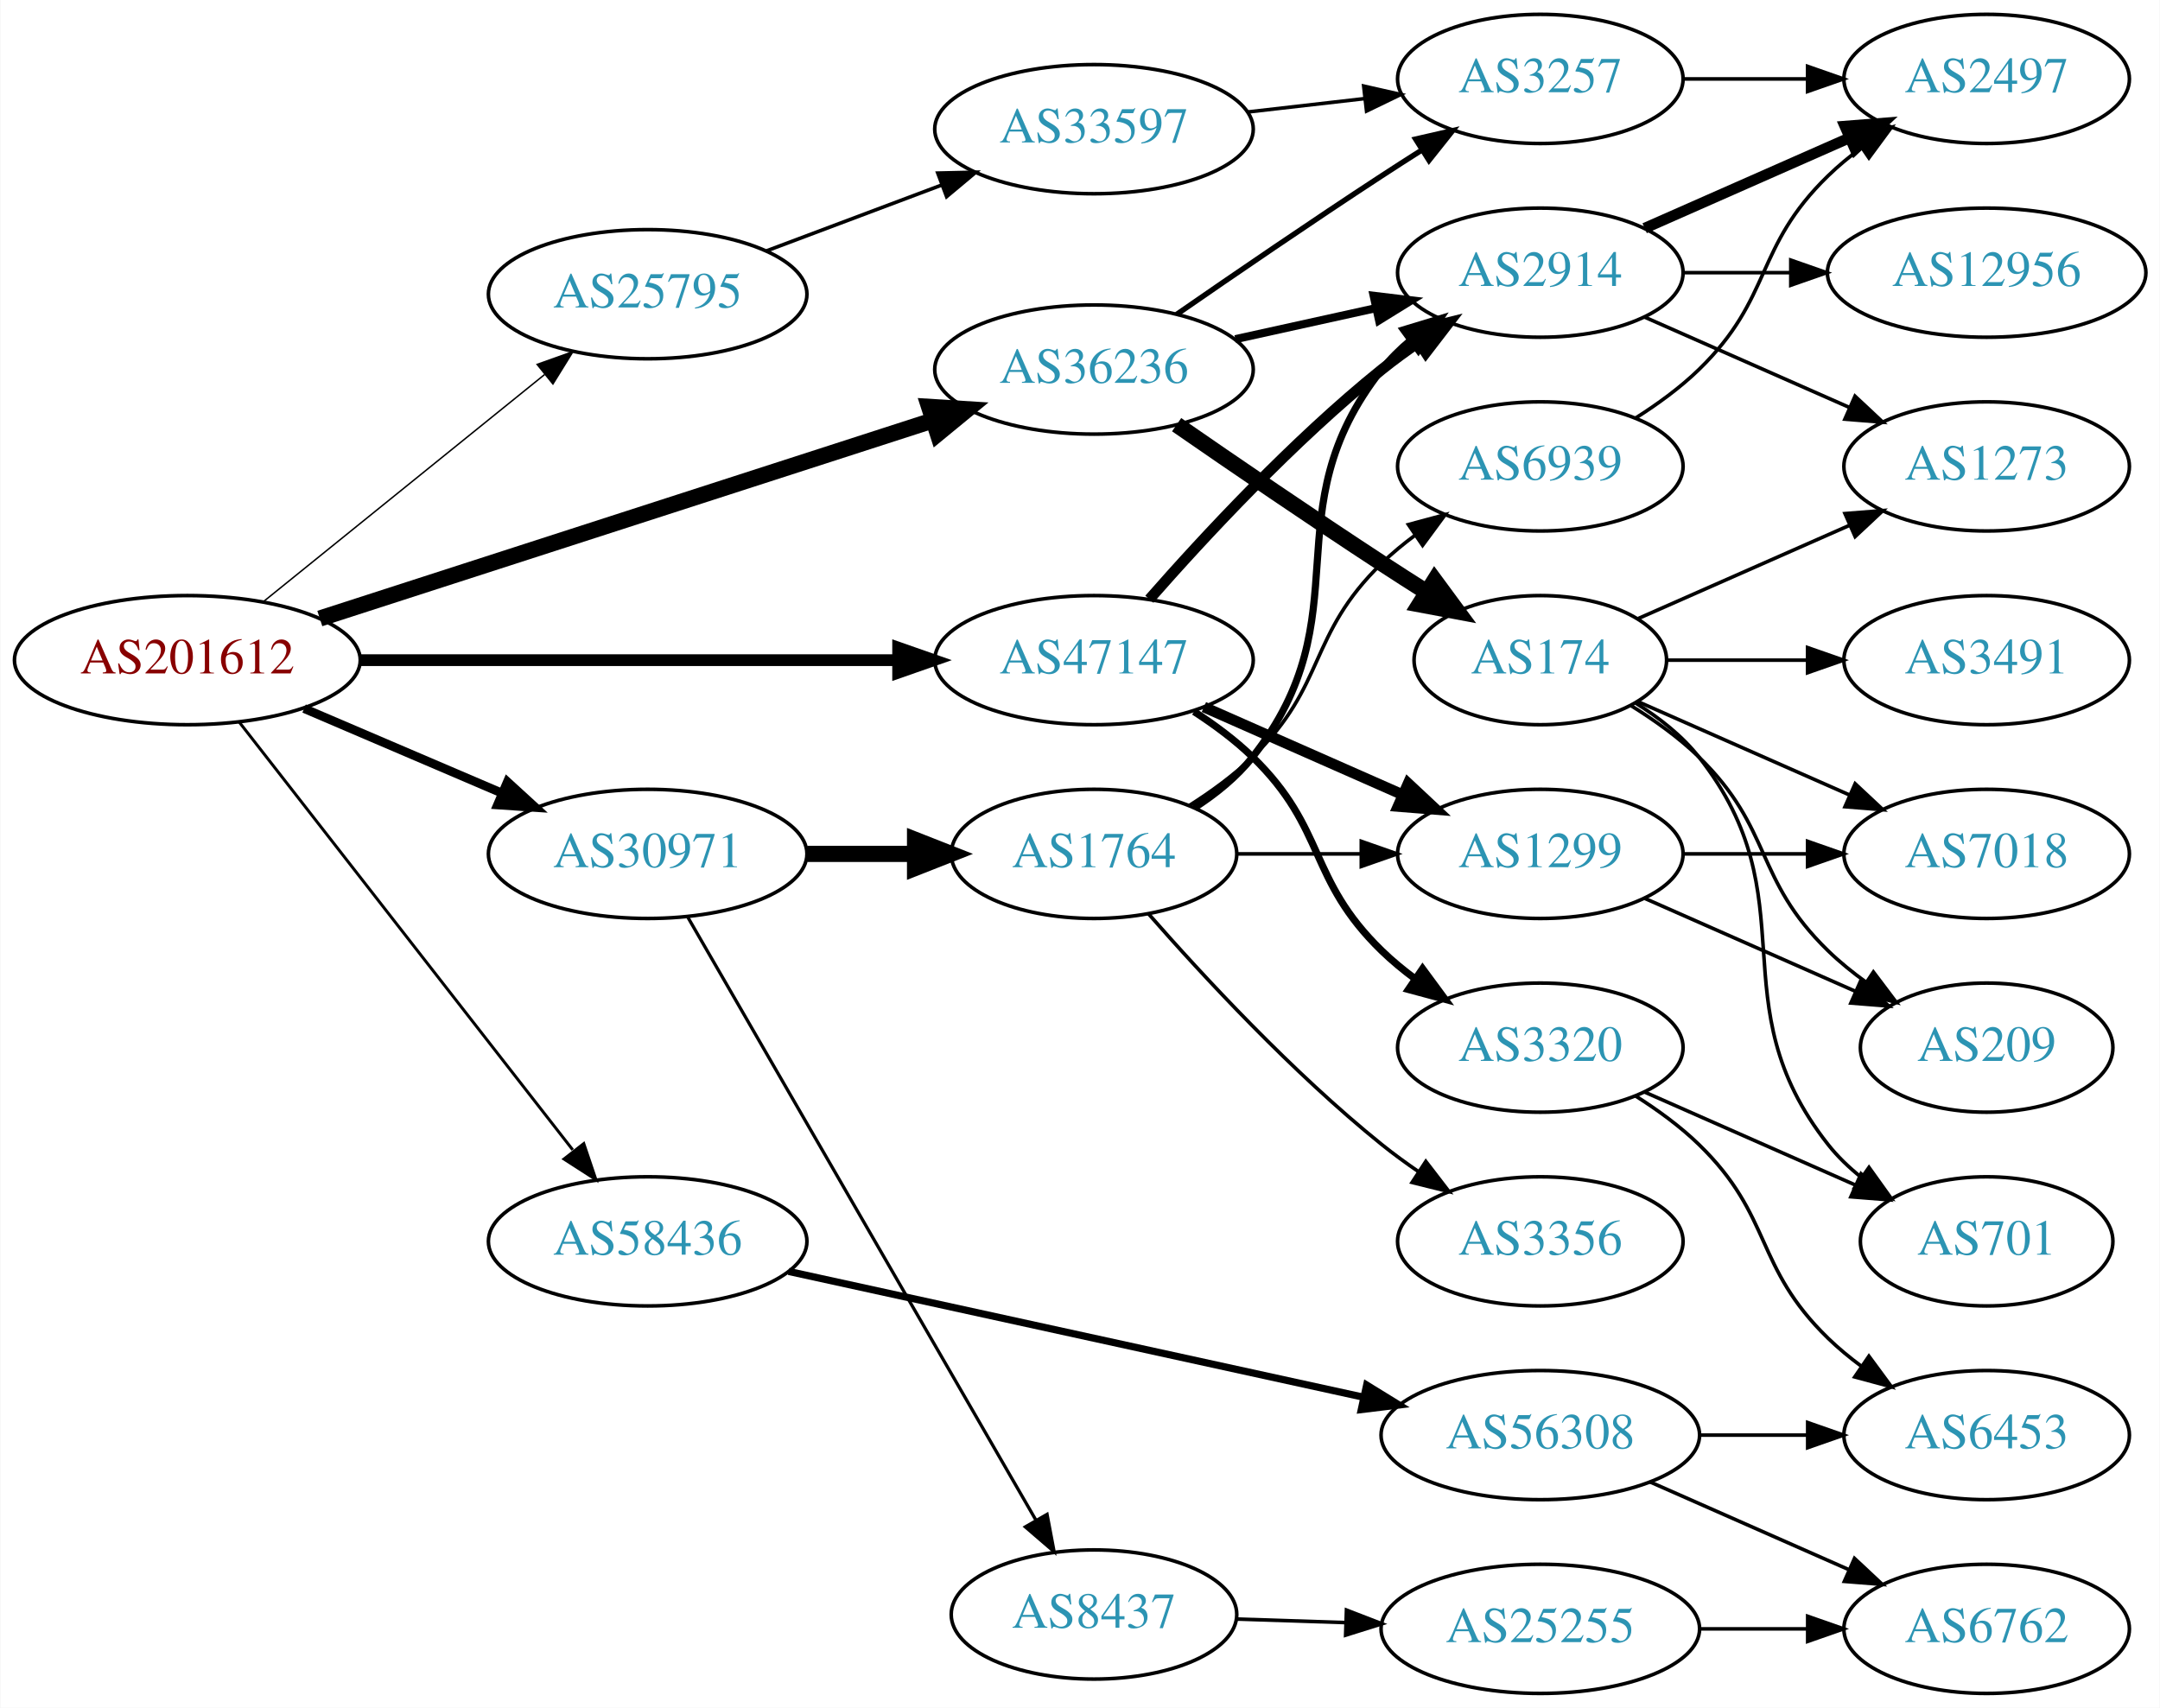
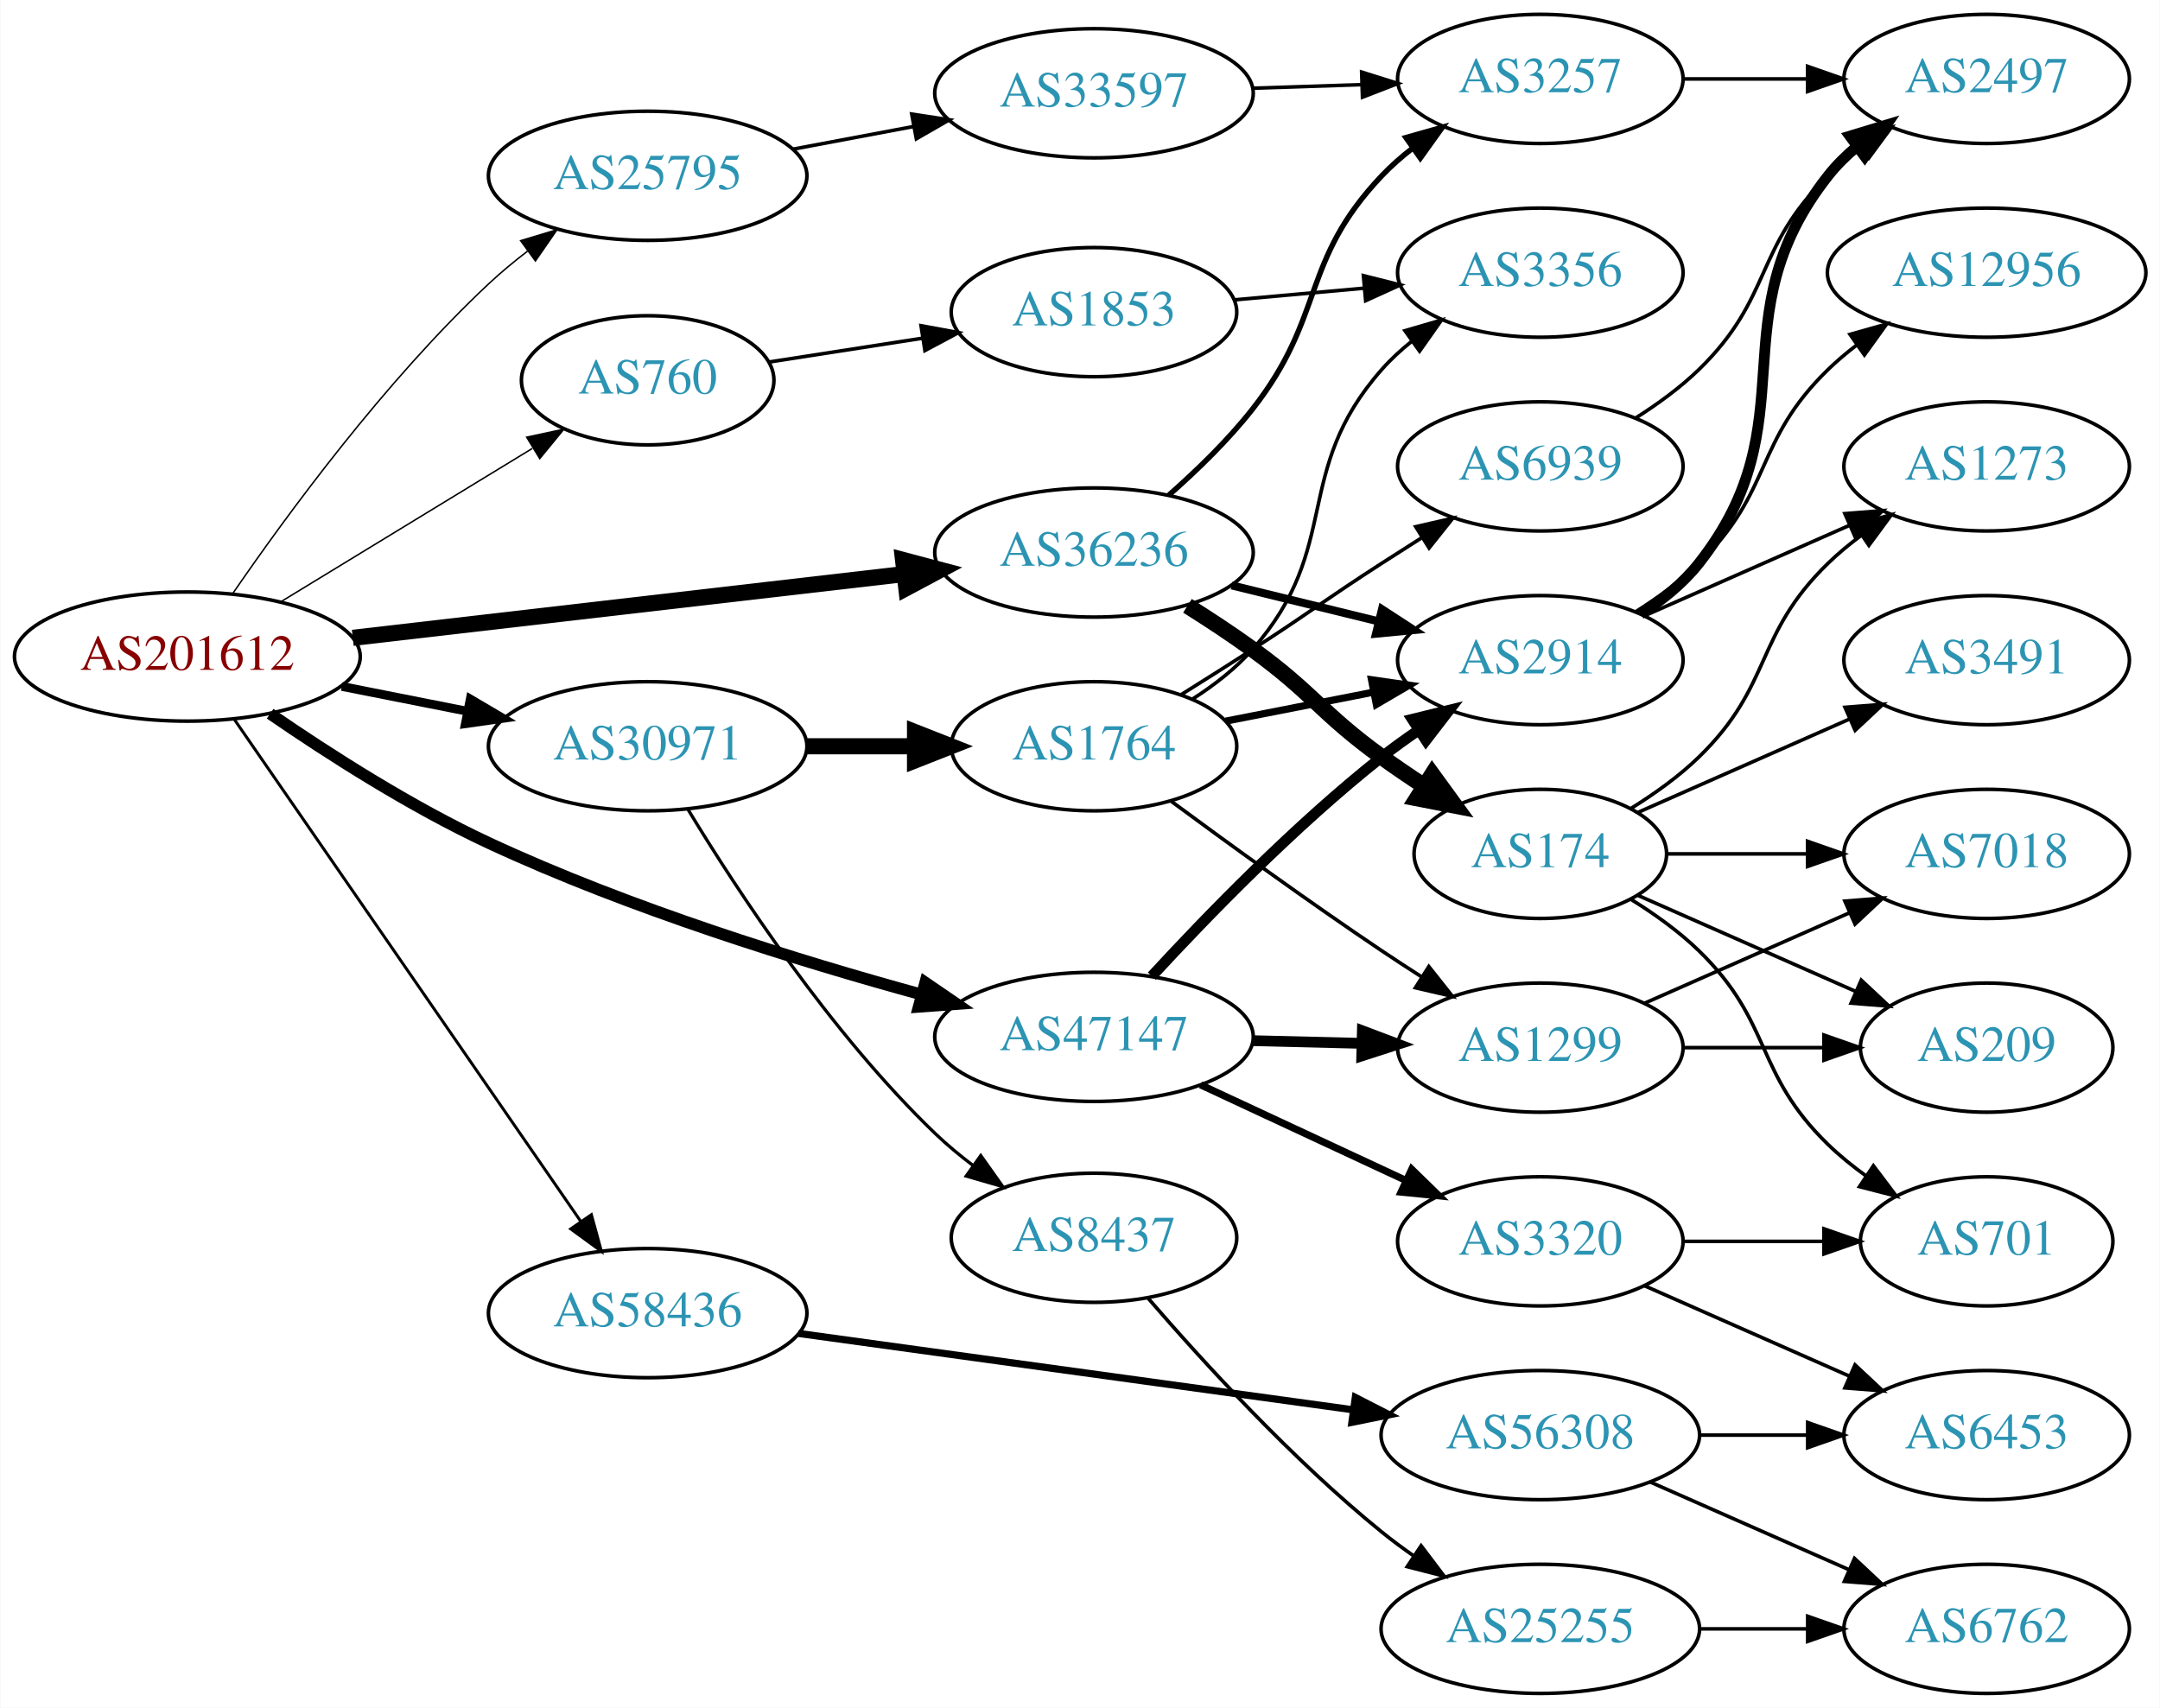
<svg xmlns="http://www.w3.org/2000/svg" xmlns:xlink="http://www.w3.org/1999/xlink" width="602pt" height="476pt" viewBox="0.00 0.00 601.76 476.00">
  <g id="graph0" class="graph" transform="scale(1 1) rotate(0) translate(4 472)">
    <polygon fill="white" stroke="none" points="-4,4 -4,-472 597.76,-472 597.76,4 -4,4" />
    <g id="node1" class="node">
      <g id="a_node1">
        <a xlink:href="/asn/201612" xlink:title="AS201612 ~ nic.at GmbH [AT]">
-           <ellipse fill="#ffffff" stroke="black" cx="48.096" cy="-288" rx="48.192" ry="18" />
-           <text text-anchor="middle" x="48.096" y="-284.3" font-family="Times,serif" font-size="14.00" fill="#880000">AS201612</text>
+           <ellipse fill="#ffffff" stroke="black" cx="48.096" cy="-289" rx="48.192" ry="18" />
+           <text text-anchor="middle" x="48.096" y="-285.3" font-family="Times,serif" font-size="14.00" fill="#880000">AS201612</text>
        </a>
      </g>
    </g>
    <g id="node2" class="node">
      <g id="a_node2">
-         <a xlink:href="/asn/25795" xlink:title="AS25795 ~ ARP NETWORKS, INC. [US]">
-           <ellipse fill="#ffffff" stroke="black" cx="176.388" cy="-390" rx="44.393" ry="18" />
-           <text text-anchor="middle" x="176.388" y="-386.3" font-family="Times,serif" font-size="14.00" fill="#2c94b3">AS25795</text>
+         <a xlink:href="/asn/760" xlink:title="AS760 ~ University of Vienna, Austria [AT]">
+           <ellipse fill="#ffffff" stroke="black" cx="176.388" cy="-366" rx="35.194" ry="18" />
+           <text text-anchor="middle" x="176.388" y="-362.3" font-family="Times,serif" font-size="14.00" fill="#2c94b3">AS760</text>
        </a>
      </g>
    </g>
    <g id="edge1" class="edge">
-       <path fill="none" stroke="black" stroke-width="0.409" d="M69.387,-304.388C90.593,-321.516 124.009,-348.504 147.646,-367.595" />
-       <polygon fill="black" stroke="black" stroke-width="0.409" points="145.585,-370.429 155.563,-373.989 149.983,-364.983 145.585,-370.429" />
+       <path fill="none" stroke="black" stroke-width="0.409" d="M74.047,-304.213C94.175,-316.485 122.596,-333.813 144.22,-346.997" />
+       <polygon fill="black" stroke="black" stroke-width="0.409" points="142.667,-350.15 153.027,-352.367 146.311,-344.173 142.667,-350.15" />
    </g>
    <g id="node3" class="node">
      <g id="a_node3">
-         <a xlink:href="/asn/30971" xlink:title="AS30971 ~ Jakob-Haringer-Strasse 8 [AT]">
-           <ellipse fill="#ffffff" stroke="black" cx="176.388" cy="-234" rx="44.393" ry="18" />
-           <text text-anchor="middle" x="176.388" y="-230.3" font-family="Times,serif" font-size="14.00" fill="#2c94b3">AS30971</text>
+         <a xlink:href="/asn/25795" xlink:title="AS25795 ~ ARP NETWORKS, INC. [US]">
+           <ellipse fill="#ffffff" stroke="black" cx="176.388" cy="-423" rx="44.393" ry="18" />
+           <text text-anchor="middle" x="176.388" y="-419.3" font-family="Times,serif" font-size="14.00" fill="#2c94b3">AS25795</text>
        </a>
      </g>
    </g>
    <g id="edge2" class="edge">
-       <path fill="none" stroke="black" stroke-width="2.455" d="M80.639,-274.513C97.283,-267.396 117.873,-258.592 135.604,-251.011" />
-       <polygon fill="black" stroke="black" stroke-width="2.455" points="137.297,-254.093 145.116,-246.943 134.545,-247.657 137.297,-254.093" />
+       <path fill="none" stroke="black" stroke-width="0.409" d="M60.686,-306.474C75.626,-328.236 103.156,-365.85 132.191,-393 135.507,-396.1 139.164,-399.128 142.905,-401.995" />
+       <polygon fill="black" stroke="black" stroke-width="0.409" points="140.983,-404.924 151.128,-407.977 145.101,-399.264 140.983,-404.924" />
    </g>
    <g id="node4" class="node">
      <g id="a_node4">
-         <a xlink:href="/asn/36236" xlink:title="AS36236 ~ NetActuate, Inc [US]">
-           <ellipse fill="#ffffff" stroke="black" cx="300.78" cy="-369" rx="44.393" ry="18" />
-           <text text-anchor="middle" x="300.78" y="-365.3" font-family="Times,serif" font-size="14.00" fill="#2c94b3">AS36236</text>
+         <a xlink:href="/asn/30971" xlink:title="AS30971 ~ Jakob-Haringer-Strasse 8 [AT]">
+           <ellipse fill="#ffffff" stroke="black" cx="176.388" cy="-264" rx="44.393" ry="18" />
+           <text text-anchor="middle" x="176.388" y="-260.3" font-family="Times,serif" font-size="14.00" fill="#2c94b3">AS30971</text>
        </a>
      </g>
    </g>
    <g id="edge3" class="edge">
-       <path fill="none" stroke="black" stroke-width="4.5" d="M85.013,-299.605C130.103,-314.175 207.409,-339.154 255.938,-354.834" />
-       <polygon fill="black" stroke="black" stroke-width="4.5" points="254.813,-358.608 265.539,-357.936 257.234,-351.115 254.813,-358.608" />
+       <path fill="none" stroke="black" stroke-width="2.455" d="M91.149,-280.675C102.36,-278.456 114.572,-276.039 126.131,-273.75" />
+       <polygon fill="black" stroke="black" stroke-width="2.455" points="126.95,-277.156 136.08,-271.781 125.59,-270.29 126.95,-277.156" />
    </g>
    <g id="node5" class="node">
      <g id="a_node5">
-         <a xlink:href="/asn/47147" xlink:title="AS47147 ~ ANEXIA Internetdienstleistungs GmbH [AT]">
-           <ellipse fill="#ffffff" stroke="black" cx="300.78" cy="-288" rx="44.393" ry="18" />
-           <text text-anchor="middle" x="300.78" y="-284.3" font-family="Times,serif" font-size="14.00" fill="#2c94b3">AS47147</text>
+         <a xlink:href="/asn/36236" xlink:title="AS36236 ~ NetActuate, Inc [US]">
+           <ellipse fill="#ffffff" stroke="black" cx="300.78" cy="-318" rx="44.393" ry="18" />
+           <text text-anchor="middle" x="300.78" y="-314.3" font-family="Times,serif" font-size="14.00" fill="#2c94b3">AS36236</text>
        </a>
      </g>
    </g>
    <g id="edge4" class="edge">
-       <path fill="none" stroke="black" stroke-width="3.273" d="M96.248,-288C138.88,-288 201.605,-288 246.137,-288" />
-       <polygon fill="black" stroke="black" stroke-width="3.273" points="246.194,-291.5 256.194,-288 246.194,-284.5 246.194,-291.5" />
+       <path fill="none" stroke="black" stroke-width="4.5" d="M94.203,-294.218C137.359,-299.211 202.408,-306.736 247.738,-311.98" />
+       <polygon fill="black" stroke="black" stroke-width="4.5" points="247.566,-315.923 257.952,-313.161 248.471,-308.101 247.566,-315.923" />
    </g>
    <g id="node6" class="node">
      <g id="a_node6">
-         <a xlink:href="/asn/58436" xlink:title="AS58436 ~ SECUREAX PTE LTD [SG]">
-           <ellipse fill="#ffffff" stroke="black" cx="176.388" cy="-126" rx="44.393" ry="18" />
-           <text text-anchor="middle" x="176.388" y="-122.3" font-family="Times,serif" font-size="14.00" fill="#2c94b3">AS58436</text>
+         <a xlink:href="/asn/47147" xlink:title="AS47147 ~ ANEXIA Internetdienstleistungs GmbH [AT]">
+           <ellipse fill="#ffffff" stroke="black" cx="300.78" cy="-183" rx="44.393" ry="18" />
+           <text text-anchor="middle" x="300.78" y="-179.3" font-family="Times,serif" font-size="14.00" fill="#2c94b3">AS47147</text>
        </a>
      </g>
    </g>
    <g id="edge5" class="edge">
-       <path fill="none" stroke="black" stroke-width="0.818" d="M62.611,-270.663C84.925,-242.04 129.574,-184.767 155.498,-151.514" />
-       <polygon fill="black" stroke="black" stroke-width="0.818" points="158.581,-153.251 161.969,-143.212 153.061,-148.947 158.581,-153.251" />
+       <path fill="none" stroke="black" stroke-width="3.273" d="M71.165,-273.075C87.437,-261.868 110.435,-247.122 132.191,-237 171.417,-218.751 218.493,-204.175 252.75,-194.789" />
+       <polygon fill="black" stroke="black" stroke-width="3.273" points="253.755,-198.143 262.501,-192.162 251.934,-191.384 253.755,-198.143" />
    </g>
    <g id="node7" class="node">
      <g id="a_node7">
-         <a xlink:href="/asn/33597" xlink:title="AS33597 ~ ATLANTIC-METRO-COMMUNICATIONS-II-INC [US]">
-           <ellipse fill="#ffffff" stroke="black" cx="300.78" cy="-436" rx="44.393" ry="18" />
-           <text text-anchor="middle" x="300.78" y="-432.3" font-family="Times,serif" font-size="14.00" fill="#2c94b3">AS33597</text>
+         <a xlink:href="/asn/58436" xlink:title="AS58436 ~ SECUREAX PTE LTD [SG]">
+           <ellipse fill="#ffffff" stroke="black" cx="176.388" cy="-106" rx="44.393" ry="18" />
+           <text text-anchor="middle" x="176.388" y="-102.3" font-family="Times,serif" font-size="14.00" fill="#2c94b3">AS58436</text>
        </a>
      </g>
    </g>
    <g id="edge6" class="edge">
-       <path fill="none" stroke="black" d="M209.545,-402.086C224.442,-407.685 242.329,-414.408 258.234,-420.386" />
-       <polygon fill="black" stroke="black" points="257.245,-423.753 267.837,-423.995 259.708,-417.2 257.245,-423.753" />
-     </g>
-     <g id="node9" class="node">
-       <g id="a_node9">
-         <a xlink:href="/asn/1764" xlink:title="AS1764 ~ NEXTLAYER-AS [AT]">
-           <ellipse fill="#ffffff" stroke="black" cx="300.78" cy="-234" rx="39.794" ry="18" />
-           <text text-anchor="middle" x="300.78" y="-230.3" font-family="Times,serif" font-size="14.00" fill="#2c94b3">AS1764</text>
-         </a>
-       </g>
-     </g>
-     <g id="edge8" class="edge">
-       <path fill="none" stroke="black" stroke-width="4.5" d="M220.883,-234C230.572,-234 240.909,-234 250.802,-234" />
-       <polygon fill="black" stroke="black" stroke-width="4.5" points="250.904,-237.938 260.904,-234 250.904,-230.063 250.904,-237.938" />
+       <path fill="none" stroke="black" stroke-width="0.818" d="M61.205,-271.453C83.61,-238.988 131.619,-169.422 157.679,-131.66" />
+       <polygon fill="black" stroke="black" stroke-width="0.818" points="160.7,-133.445 163.499,-123.226 154.939,-129.469 160.7,-133.445" />
+     </g>
+     <g id="node8" class="node">
+       <g id="a_node8">
+         <a xlink:href="/asn/1853" xlink:title="AS1853 ~ ACOnet Backbone [AT]">
+           <ellipse fill="#ffffff" stroke="black" cx="300.78" cy="-385" rx="39.794" ry="18" />
+           <text text-anchor="middle" x="300.78" y="-381.3" font-family="Times,serif" font-size="14.00" fill="#2c94b3">AS1853</text>
+         </a>
+       </g>
+     </g>
+     <g id="edge7" class="edge">
+       <path fill="none" stroke="black" d="M210.186,-371.092C223.292,-373.126 238.629,-375.507 252.873,-377.718" />
+       <polygon fill="black" stroke="black" points="252.585,-381.215 263.004,-379.291 253.659,-374.298 252.585,-381.215" />
    </g>
    <g id="node10" class="node">
      <g id="a_node10">
+         <a xlink:href="/asn/33597" xlink:title="AS33597 ~ ATLANTIC-METRO-COMMUNICATIONS-II-INC [US]">
+           <ellipse fill="#ffffff" stroke="black" cx="300.78" cy="-446" rx="44.393" ry="18" />
+           <text text-anchor="middle" x="300.78" y="-442.3" font-family="Times,serif" font-size="14.00" fill="#2c94b3">AS33597</text>
+         </a>
+       </g>
+     </g>
+     <g id="edge9" class="edge">
+       <path fill="none" stroke="black" d="M216.787,-430.404C227.487,-432.415 239.211,-434.618 250.388,-436.718" />
+       <polygon fill="black" stroke="black" points="249.98,-440.203 260.454,-438.61 251.273,-433.323 249.98,-440.203" />
+     </g>
+     <g id="node12" class="node">
+       <g id="a_node12">
        <a xlink:href="/asn/8437" xlink:title="AS8437 ~ Hutchison Drei Austria GmbH [AT]">
-           <ellipse fill="#ffffff" stroke="black" cx="300.78" cy="-22" rx="39.794" ry="18" />
-           <text text-anchor="middle" x="300.78" y="-18.3" font-family="Times,serif" font-size="14.00" fill="#2c94b3">AS8437</text>
-         </a>
-       </g>
-     </g>
-     <g id="edge9" class="edge">
-       <path fill="none" stroke="black" stroke-width="0.9" d="M187.612,-216.29C209.129,-179.019 259.185,-92.316 284.515,-48.441" />
-       <polygon fill="black" stroke="black" stroke-width="0.9" points="287.702,-49.921 289.67,-39.511 281.639,-46.421 287.702,-49.921" />
-     </g>
-     <g id="node8" class="node">
-       <g id="a_node8">
+           <ellipse fill="#ffffff" stroke="black" cx="300.78" cy="-127" rx="39.794" ry="18" />
+           <text text-anchor="middle" x="300.78" y="-123.3" font-family="Times,serif" font-size="14.00" fill="#2c94b3">AS8437</text>
+         </a>
+       </g>
+     </g>
+     <g id="edge11" class="edge">
+       <path fill="none" stroke="black" stroke-width="0.9" d="M187.573,-246.477C201.294,-223.836 227.389,-184.008 256.584,-156 259.824,-152.891 263.436,-149.896 267.151,-147.087" />
+       <polygon fill="black" stroke="black" stroke-width="0.9" points="269.222,-149.91 275.349,-141.266 265.169,-144.202 269.222,-149.91" />
+     </g>
+     <g id="node13" class="node">
+       <g id="a_node13">
+         <a xlink:href="/asn/1764" xlink:title="AS1764 ~ NEXTLAYER-AS [AT]">
+           <ellipse fill="#ffffff" stroke="black" cx="300.78" cy="-264" rx="39.794" ry="18" />
+           <text text-anchor="middle" x="300.78" y="-260.3" font-family="Times,serif" font-size="14.00" fill="#2c94b3">AS1764</text>
+         </a>
+       </g>
+     </g>
+     <g id="edge12" class="edge">
+       <path fill="none" stroke="black" stroke-width="4.5" d="M220.883,-264C230.572,-264 240.909,-264 250.802,-264" />
+       <polygon fill="black" stroke="black" stroke-width="4.5" points="250.904,-267.938 260.904,-264 250.904,-260.063 250.904,-267.938" />
+     </g>
+     <g id="node11" class="node">
+       <g id="a_node11">
        <a xlink:href="/asn/3257" xlink:title="AS3257 ~ GTT [DE]">
          <ellipse fill="#ffffff" stroke="black" cx="425.172" cy="-450" rx="39.794" ry="18" />
          <text text-anchor="middle" x="425.172" y="-446.3" font-family="Times,serif" font-size="14.00" fill="#2c94b3">AS3257</text>
        </a>
      </g>
    </g>
-     <g id="edge22" class="edge">
-       <path fill="none" stroke="black" stroke-width="1.5" d="M323.81,-384.367C339.613,-395.305 361.469,-410.261 380.976,-423 384.558,-425.339 388.328,-427.759 392.089,-430.144" />
-       <polygon fill="black" stroke="black" stroke-width="1.5" points="390.422,-433.231 400.749,-435.596 394.151,-427.307 390.422,-433.231" />
-     </g>
-     <g id="node11" class="node">
-       <g id="a_node11">
+     <g id="edge24" class="edge">
+       <path fill="none" stroke="black" stroke-width="1.5" d="M321.571,-333.938C329.414,-340.836 338.166,-349.312 344.976,-358 365.348,-383.991 358.25,-399.04 380.976,-423 383.562,-425.727 386.481,-428.293 389.549,-430.676" />
+       <polygon fill="black" stroke="black" stroke-width="1.5" points="387.704,-433.656 397.898,-436.541 391.728,-427.929 387.704,-433.656" />
+     </g>
+     <g id="node18" class="node">
+       <g id="a_node18">
        <a xlink:href="/asn/2914" xlink:title="AS2914 ~ NTT America, Inc. [US]">
-           <ellipse fill="#ffffff" stroke="black" cx="425.172" cy="-396" rx="39.794" ry="18" />
-           <text text-anchor="middle" x="425.172" y="-392.3" font-family="Times,serif" font-size="14.00" fill="#2c94b3">AS2914</text>
-         </a>
-       </g>
-     </g>
-     <g id="edge20" class="edge">
-       <path fill="none" stroke="black" stroke-width="2.25" d="M340.17,-377.469C352.561,-380.202 366.407,-383.257 379.228,-386.085" />
-       <polygon fill="black" stroke="black" stroke-width="2.25" points="378.723,-389.558 389.243,-388.295 380.231,-382.722 378.723,-389.558" />
-     </g>
-     <g id="node20" class="node">
-       <g id="a_node20">
+           <ellipse fill="#ffffff" stroke="black" cx="425.172" cy="-288" rx="39.794" ry="18" />
+           <text text-anchor="middle" x="425.172" y="-284.3" font-family="Times,serif" font-size="14.00" fill="#2c94b3">AS2914</text>
+         </a>
+       </g>
+     </g>
+     <g id="edge25" class="edge">
+       <path fill="none" stroke="black" stroke-width="2.25" d="M339.166,-308.836C352.051,-305.678 366.604,-302.111 379.979,-298.832" />
+       <polygon fill="black" stroke="black" stroke-width="2.25" points="381.052,-302.173 389.931,-296.393 379.386,-295.374 381.052,-302.173" />
+     </g>
+     <g id="node22" class="node">
+       <g id="a_node22">
        <a xlink:href="/asn/174" xlink:title="AS174 ~ Cogent Communications [US]">
-           <ellipse fill="#ffffff" stroke="black" cx="425.172" cy="-288" rx="35.194" ry="18" />
-           <text text-anchor="middle" x="425.172" y="-284.3" font-family="Times,serif" font-size="14.00" fill="#2c94b3">AS174</text>
-         </a>
-       </g>
-     </g>
-     <g id="edge21" class="edge">
-       <path fill="none" stroke="black" stroke-width="4.5" d="M323.81,-353.633C339.613,-342.695 361.469,-327.739 380.976,-315 385.021,-312.358 389.306,-309.615 393.545,-306.933" />
-       <polygon fill="black" stroke="black" stroke-width="4.5" points="395.715,-310.22 402.09,-301.568 391.527,-303.551 395.715,-310.22" />
-     </g>
-     <g id="edge31" class="edge">
-       <path fill="none" stroke="black" stroke-width="3" d="M316.213,-304.983C331.344,-322.229 356.308,-349.148 380.976,-369 384.231,-371.62 387.756,-374.192 391.341,-376.646" />
-       <polygon fill="black" stroke="black" stroke-width="3" points="389.429,-379.577 399.714,-382.121 393.26,-373.719 389.429,-379.577" />
-     </g>
-     <g id="node12" class="node">
-       <g id="a_node12">
+           <ellipse fill="#ffffff" stroke="black" cx="425.172" cy="-234" rx="35.194" ry="18" />
+           <text text-anchor="middle" x="425.172" y="-230.3" font-family="Times,serif" font-size="14.00" fill="#2c94b3">AS174</text>
+         </a>
+       </g>
+     </g>
+     <g id="edge23" class="edge">
+       <path fill="none" stroke="black" stroke-width="4.5" d="M326.831,-303.146C332.878,-299.342 339.245,-295.149 344.976,-291 361.845,-278.785 364.106,-273.215 380.976,-261 384.703,-258.301 388.699,-255.584 392.702,-252.968" />
+       <polygon fill="black" stroke="black" stroke-width="4.5" points="395.051,-256.14 401.371,-247.447 390.821,-249.498 395.051,-256.14" />
+     </g>
+     <g id="node16" class="node">
+       <g id="a_node16">
        <a xlink:href="/asn/1299" xlink:title="AS1299 ~ Telia Carrier [EU]">
-           <ellipse fill="#ffffff" stroke="black" cx="425.172" cy="-234" rx="39.794" ry="18" />
-           <text text-anchor="middle" x="425.172" y="-230.3" font-family="Times,serif" font-size="14.00" fill="#2c94b3">AS1299</text>
-         </a>
-       </g>
-     </g>
-     <g id="edge30" class="edge">
-       <path fill="none" stroke="black" stroke-width="3" d="M331.407,-274.928C348.002,-267.607 368.861,-258.403 386.595,-250.579" />
-       <polygon fill="black" stroke="black" stroke-width="3" points="388.342,-253.634 396.078,-246.395 385.516,-247.23 388.342,-253.634" />
-     </g>
-     <g id="node25" class="node">
-       <g id="a_node25">
-         <a xlink:href="/asn/3320" xlink:title="AS3320 ~ DTAG [DE]">
          <ellipse fill="#ffffff" stroke="black" cx="425.172" cy="-180" rx="39.794" ry="18" />
-           <text text-anchor="middle" x="425.172" y="-176.3" font-family="Times,serif" font-size="14.00" fill="#2c94b3">AS3320</text>
-         </a>
-       </g>
-     </g>
-     <g id="edge29" class="edge">
-       <path fill="none" stroke="black" stroke-width="2" d="M328.663,-273.671C334.388,-269.964 340.154,-265.682 344.976,-261 365.669,-240.906 360.282,-227.094 380.976,-207 383.821,-204.237 386.995,-201.614 390.295,-199.166" />
-       <polygon fill="black" stroke="black" stroke-width="2" points="392.36,-201.994 398.643,-193.462 388.411,-196.214 392.36,-201.994" />
+           <text text-anchor="middle" x="425.172" y="-176.3" font-family="Times,serif" font-size="14.00" fill="#2c94b3">AS1299</text>
+         </a>
+       </g>
+     </g>
+     <g id="edge33" class="edge">
+       <path fill="none" stroke="black" stroke-width="3" d="M344.931,-181.942C354.738,-181.702 365.224,-181.445 375.252,-181.199" />
+       <polygon fill="black" stroke="black" stroke-width="3" points="375.577,-184.692 385.488,-180.948 375.405,-177.694 375.577,-184.692" />
+     </g>
+     <g id="edge32" class="edge">
+       <path fill="none" stroke="black" stroke-width="3" d="M316.9,-199.921C332.173,-216.504 356.891,-241.989 380.976,-261 384.256,-263.589 387.796,-266.142 391.39,-268.584" />
+       <polygon fill="black" stroke="black" stroke-width="3" points="389.484,-271.52 399.773,-274.047 393.305,-265.655 389.484,-271.52" />
    </g>
    <g id="node27" class="node">
      <g id="a_node27">
+         <a xlink:href="/asn/3320" xlink:title="AS3320 ~ DTAG [DE]">
+           <ellipse fill="#ffffff" stroke="black" cx="425.172" cy="-126" rx="39.794" ry="18" />
+           <text text-anchor="middle" x="425.172" y="-122.3" font-family="Times,serif" font-size="14.00" fill="#2c94b3">AS3320</text>
+         </a>
+       </g>
+     </g>
+     <g id="edge34" class="edge">
+       <path fill="none" stroke="black" stroke-width="2" d="M330.475,-169.636C347.563,-161.678 369.413,-151.502 387.714,-142.979" />
+       <polygon fill="black" stroke="black" stroke-width="2" points="389.329,-146.088 396.916,-138.693 386.374,-139.742 389.329,-146.088" />
+     </g>
+     <g id="node29" class="node">
+       <g id="a_node29">
        <a xlink:href="/asn/56308" xlink:title="AS56308 ~ TELIN-NET-SG [SG]">
          <ellipse fill="#ffffff" stroke="black" cx="425.172" cy="-72" rx="44.393" ry="18" />
          <text text-anchor="middle" x="425.172" y="-68.3" font-family="Times,serif" font-size="14.00" fill="#2c94b3">AS56308</text>
        </a>
      </g>
    </g>
-     <g id="edge36" class="edge">
-       <path fill="none" stroke="black" stroke-width="2" d="M215.677,-117.622C258.813,-108.183 329.005,-92.824 375.873,-82.569" />
-       <polygon fill="black" stroke="black" stroke-width="2" points="376.772,-85.955 385.793,-80.398 375.276,-79.116 376.772,-85.955" />
-     </g>
-     <g id="edge7" class="edge">
-       <path fill="none" stroke="black" d="M343.558,-440.779C354.054,-441.979 365.399,-443.277 376.172,-444.51" />
-       <polygon fill="black" stroke="black" points="375.946,-448.006 386.279,-445.666 376.742,-441.052 375.946,-448.006" />
-     </g>
-     <g id="node15" class="node">
-       <g id="a_node15">
+     <g id="edge39" class="edge">
+       <path fill="none" stroke="black" stroke-width="2" d="M218.416,-100.347C260.847,-94.501 327.193,-85.361 373.019,-79.047" />
+       <polygon fill="black" stroke="black" stroke-width="2" points="373.617,-82.498 383.045,-77.666 372.661,-75.564 373.617,-82.498" />
+     </g>
+     <g id="node9" class="node">
+       <g id="a_node9">
+         <a xlink:href="/asn/3356" xlink:title="AS3356 ~ Level 3 Parent, LLC [US]">
+           <ellipse fill="#ffffff" stroke="black" cx="425.172" cy="-396" rx="39.794" ry="18" />
+           <text text-anchor="middle" x="425.172" y="-392.3" font-family="Times,serif" font-size="14.00" fill="#2c94b3">AS3356</text>
+         </a>
+       </g>
+     </g>
+     <g id="edge8" class="edge">
+       <path fill="none" stroke="black" d="M339.834,-388.42C351.232,-389.445 363.886,-390.582 375.851,-391.657" />
+       <polygon fill="black" stroke="black" points="375.867,-395.173 386.141,-392.582 376.494,-388.201 375.867,-395.173" />
+     </g>
+     <g id="edge10" class="edge">
+       <path fill="none" stroke="black" d="M344.931,-447.41C354.738,-447.731 365.224,-448.073 375.252,-448.401" />
+       <polygon fill="black" stroke="black" points="375.379,-451.907 385.488,-448.736 375.608,-444.911 375.379,-451.907" />
+     </g>
+     <g id="node19" class="node">
+       <g id="a_node19">
        <a xlink:href="/asn/2497" xlink:title="AS2497 ~ Internet Initiative Japan Inc. [JP]">
          <ellipse fill="#ffffff" stroke="black" cx="549.564" cy="-450" rx="39.794" ry="18" />
          <text text-anchor="middle" x="549.564" y="-446.3" font-family="Times,serif" font-size="14.00" fill="#2c94b3">AS2497</text>
        </a>
      </g>
    </g>
-     <g id="edge28" class="edge">
+     <g id="edge26" class="edge">
      <path fill="none" stroke="black" d="M464.898,-450C475.836,-450 487.886,-450 499.353,-450" />
      <polygon fill="black" stroke="black" points="499.67,-453.5 509.67,-450 499.67,-446.5 499.67,-453.5" />
    </g>
-     <g id="edge10" class="edge">
-       <path fill="none" stroke="black" stroke-width="2" d="M328.751,-246.855C334.74,-250.72 340.599,-255.441 344.976,-261 376.274,-300.754 349.677,-329.246 380.976,-369 383.301,-371.953 386.044,-374.67 389.004,-377.147" />
-       <polygon fill="black" stroke="black" stroke-width="2" points="387.063,-380.064 397.2,-383.145 391.196,-374.415 387.063,-380.064" />
-     </g>
-     <g id="edge11" class="edge">
-       <path fill="none" stroke="black" d="M340.505,-234C351.444,-234 363.494,-234 374.961,-234" />
-       <polygon fill="black" stroke="black" points="375.278,-237.5 385.278,-234 375.278,-230.5 375.278,-237.5" />
-     </g>
-     <g id="node13" class="node">
-       <g id="a_node13">
+     <g id="node14" class="node">
+       <g id="a_node14">
+         <a xlink:href="/asn/25255" xlink:title="AS25255 ~ ==&gt; TELE2 AUSTRIA &lt;== [AT]">
+           <ellipse fill="#ffffff" stroke="black" cx="425.172" cy="-18" rx="44.393" ry="18" />
+           <text text-anchor="middle" x="425.172" y="-14.3" font-family="Times,serif" font-size="14.00" fill="#2c94b3">AS25255</text>
+         </a>
+       </g>
+     </g>
+     <g id="edge13" class="edge">
+       <path fill="none" stroke="black" d="M315.893,-110.114C330.964,-92.656 356.059,-65.178 380.976,-45 383.824,-42.694 386.881,-40.426 390.006,-38.246" />
+       <polygon fill="black" stroke="black" points="391.945,-41.16 398.337,-32.711 388.071,-35.33 391.945,-41.16" />
+     </g>
+     <g id="edge18" class="edge">
+       <path fill="none" stroke="black" d="M328.325,-277.211C334.326,-281.064 340.298,-285.692 344.976,-291 370.217,-319.647 355.734,-340.353 380.976,-369 383.461,-371.82 386.311,-374.448 389.337,-376.87" />
+       <polygon fill="black" stroke="black" points="387.455,-379.826 397.627,-382.789 391.522,-374.13 387.455,-379.826" />
+     </g>
+     <g id="edge15" class="edge">
+       <path fill="none" stroke="black" d="M322.362,-248.624C338.196,-236.933 360.723,-220.597 380.976,-207 384.528,-204.615 388.28,-202.168 392.029,-199.766" />
+       <polygon fill="black" stroke="black" points="394.097,-202.6 400.679,-194.298 390.356,-196.683 394.097,-202.6" />
+     </g>
+     <g id="node17" class="node">
+       <g id="a_node17">
        <a xlink:href="/asn/6939" xlink:title="AS6939 ~ Hurricane Electric LLC [US]">
          <ellipse fill="#ffffff" stroke="black" cx="425.172" cy="-342" rx="39.794" ry="18" />
          <text text-anchor="middle" x="425.172" y="-338.3" font-family="Times,serif" font-size="14.00" fill="#2c94b3">AS6939</text>
        </a>
      </g>
    </g>
-     <g id="edge12" class="edge">
-       <path fill="none" stroke="black" d="M327.309,-247.462C333.472,-251.362 339.773,-255.948 344.976,-261 365.669,-281.094 360.282,-294.906 380.976,-315 383.821,-317.763 386.995,-320.386 390.295,-322.834" />
-       <polygon fill="black" stroke="black" points="388.411,-325.786 398.643,-328.538 392.36,-320.006 388.411,-325.786" />
-     </g>
-     <g id="node14" class="node">
-       <g id="a_node14">
-         <a xlink:href="/asn/3356" xlink:title="AS3356 ~ Level 3 Parent, LLC [US]">
-           <ellipse fill="#ffffff" stroke="black" cx="425.172" cy="-126" rx="39.794" ry="18" />
-           <text text-anchor="middle" x="425.172" y="-122.3" font-family="Times,serif" font-size="14.00" fill="#2c94b3">AS3356</text>
-         </a>
-       </g>
-     </g>
-     <g id="edge13" class="edge">
-       <path fill="none" stroke="black" d="M315.932,-217.337C331.034,-200.106 356.155,-172.976 380.976,-153 384.231,-150.38 387.756,-147.808 391.341,-145.354" />
-       <polygon fill="black" stroke="black" points="393.26,-148.281 399.714,-139.879 389.429,-142.423 393.26,-148.281" />
-     </g>
-     <g id="node18" class="node">
-       <g id="a_node18">
-         <a xlink:href="/asn/25255" xlink:title="AS25255 ~ ==&gt; TELE2 AUSTRIA &lt;== [AT]">
-           <ellipse fill="#ffffff" stroke="black" cx="425.172" cy="-18" rx="44.393" ry="18" />
-           <text text-anchor="middle" x="425.172" y="-14.3" font-family="Times,serif" font-size="14.00" fill="#2c94b3">AS25255</text>
-         </a>
-       </g>
-     </g>
-     <g id="edge18" class="edge">
-       <path fill="none" stroke="black" d="M340.505,-20.734C350.17,-20.419 360.703,-20.074 370.934,-19.74" />
-       <polygon fill="black" stroke="black" points="371.141,-23.235 381.021,-19.41 370.912,-16.239 371.141,-23.235" />
-     </g>
-     <g id="edge15" class="edge">
-       <path fill="none" stroke="black" stroke-width="3" d="M454.251,-408.389C471.199,-415.866 492.996,-425.483 511.366,-433.588" />
-       <polygon fill="black" stroke="black" stroke-width="3" points="510.054,-436.834 520.615,-437.669 512.879,-430.43 510.054,-436.834" />
-     </g>
-     <g id="node16" class="node">
-       <g id="a_node16">
+     <g id="edge16" class="edge">
+       <path fill="none" stroke="black" d="M325.174,-278.448C331.615,-282.474 338.586,-286.875 344.976,-291 361.131,-301.431 364.821,-304.569 380.976,-315 384.57,-317.321 388.348,-319.728 392.113,-322.107" />
+       <polygon fill="black" stroke="black" points="390.449,-325.195 400.778,-327.552 394.173,-319.268 390.449,-325.195" />
+     </g>
+     <g id="edge17" class="edge">
+       <path fill="none" stroke="black" stroke-width="2" d="M337.51,-271.006C350.329,-273.52 364.963,-276.39 378.51,-279.046" />
+       <polygon fill="black" stroke="black" stroke-width="2" points="378.123,-282.537 388.609,-281.026 379.47,-275.668 378.123,-282.537" />
+     </g>
+     <g id="node15" class="node">
+       <g id="a_node15">
+         <a xlink:href="/asn/6762" xlink:title="AS6762 ~ TELECOM ITALIA SPARKLE S.p.A. [IT]">
+           <ellipse fill="#ffffff" stroke="black" cx="549.564" cy="-18" rx="39.794" ry="18" />
+           <text text-anchor="middle" x="549.564" y="-14.3" font-family="Times,serif" font-size="14.00" fill="#2c94b3">AS6762</text>
+         </a>
+       </g>
+     </g>
+     <g id="edge14" class="edge">
+       <path fill="none" stroke="black" d="M469.667,-18C479.356,-18 489.693,-18 499.586,-18" />
+       <polygon fill="black" stroke="black" points="499.689,-21.5 509.689,-18 499.689,-14.5 499.689,-21.5" />
+     </g>
+     <g id="node24" class="node">
+       <g id="a_node24">
+         <a xlink:href="/asn/209" xlink:title="AS209 ~ CenturyLink Communications, LLC [US]">
+           <ellipse fill="#ffffff" stroke="black" cx="549.564" cy="-180" rx="35.194" ry="18" />
+           <text text-anchor="middle" x="549.564" y="-176.3" font-family="Times,serif" font-size="14.00" fill="#2c94b3">AS209</text>
+         </a>
+       </g>
+     </g>
+     <g id="edge35" class="edge">
+       <path fill="none" stroke="black" d="M464.898,-180C477.386,-180 491.325,-180 504.189,-180" />
+       <polygon fill="black" stroke="black" points="504.227,-183.5 514.227,-180 504.227,-176.5 504.227,-183.5" />
+     </g>
+     <g id="node25" class="node">
+       <g id="a_node25">
+         <a xlink:href="/asn/7018" xlink:title="AS7018 ~ AT&amp;T Services, Inc. [US]">
+           <ellipse fill="#ffffff" stroke="black" cx="549.564" cy="-234" rx="39.794" ry="18" />
+           <text text-anchor="middle" x="549.564" y="-230.3" font-family="Times,serif" font-size="14.00" fill="#2c94b3">AS7018</text>
+         </a>
+       </g>
+     </g>
+     <g id="edge36" class="edge">
+       <path fill="none" stroke="black" d="M454.251,-192.389C471.199,-199.866 492.996,-209.483 511.366,-217.588" />
+       <polygon fill="black" stroke="black" points="510.054,-220.834 520.615,-221.669 512.879,-214.43 510.054,-220.834" />
+     </g>
+     <g id="edge19" class="edge">
+       <path fill="none" stroke="black" d="M451.701,-355.462C457.864,-359.362 464.165,-363.948 469.368,-369 490.061,-389.094 484.675,-402.906 505.368,-423 508.213,-425.763 511.387,-428.386 514.687,-430.834" />
+       <polygon fill="black" stroke="black" points="512.804,-433.786 523.035,-436.538 516.752,-428.006 512.804,-433.786" />
+     </g>
+     <g id="edge20" class="edge">
+       <path fill="none" stroke="black" stroke-width="3" d="M453.143,-300.855C459.132,-304.72 464.991,-309.441 469.368,-315 500.667,-354.754 474.069,-383.246 505.368,-423 507.693,-425.953 510.437,-428.67 513.396,-431.147" />
+       <polygon fill="black" stroke="black" stroke-width="3" points="511.455,-434.064 521.592,-437.145 515.589,-428.415 511.455,-434.064" />
+     </g>
+     <g id="node20" class="node">
+       <g id="a_node20">
        <a xlink:href="/asn/1273" xlink:title="AS1273 ~ Vodafone Group PLC [EU]">
          <ellipse fill="#ffffff" stroke="black" cx="549.564" cy="-342" rx="39.794" ry="18" />
          <text text-anchor="middle" x="549.564" y="-338.3" font-family="Times,serif" font-size="14.00" fill="#2c94b3">AS1273</text>
        </a>
      </g>
    </g>
-     <g id="edge16" class="edge">
-       <path fill="none" stroke="black" d="M454.251,-383.611C471.199,-376.134 492.996,-366.517 511.366,-358.412" />
-       <polygon fill="black" stroke="black" points="512.879,-361.57 520.615,-354.331 510.054,-355.166 512.879,-361.57" />
-     </g>
-     <g id="node17" class="node">
-       <g id="a_node17">
+     <g id="edge21" class="edge">
+       <path fill="none" stroke="black" d="M454.251,-300.389C471.199,-307.866 492.996,-317.483 511.366,-325.588" />
+       <polygon fill="black" stroke="black" points="510.054,-328.834 520.615,-329.669 512.879,-322.43 510.054,-328.834" />
+     </g>
+     <g id="node21" class="node">
+       <g id="a_node21">
        <a xlink:href="/asn/12956" xlink:title="AS12956 ~ TELXIUS [ES]">
          <ellipse fill="#ffffff" stroke="black" cx="549.564" cy="-396" rx="44.393" ry="18" />
          <text text-anchor="middle" x="549.564" y="-392.3" font-family="Times,serif" font-size="14.00" fill="#2c94b3">AS12956</text>
        </a>
      </g>
    </g>
-     <g id="edge17" class="edge">
-       <path fill="none" stroke="black" d="M464.898,-396C474.357,-396 484.649,-396 494.676,-396" />
-       <polygon fill="black" stroke="black" points="494.982,-399.5 504.982,-396 494.982,-392.5 494.982,-399.5" />
-     </g>
-     <g id="node21" class="node">
-       <g id="a_node21">
-         <a xlink:href="/asn/7018" xlink:title="AS7018 ~ AT&amp;T Services, Inc. [US]">
-           <ellipse fill="#ffffff" stroke="black" cx="549.564" cy="-234" rx="39.794" ry="18" />
-           <text text-anchor="middle" x="549.564" y="-230.3" font-family="Times,serif" font-size="14.00" fill="#2c94b3">AS7018</text>
-         </a>
-       </g>
-     </g>
-     <g id="edge34" class="edge">
-       <path fill="none" stroke="black" d="M464.898,-234C475.836,-234 487.886,-234 499.353,-234" />
-       <polygon fill="black" stroke="black" points="499.67,-237.5 509.67,-234 499.67,-230.5 499.67,-237.5" />
-     </g>
-     <g id="node22" class="node">
-       <g id="a_node22">
-         <a xlink:href="/asn/209" xlink:title="AS209 ~ CenturyLink Communications, LLC [US]">
-           <ellipse fill="#ffffff" stroke="black" cx="549.564" cy="-180" rx="35.194" ry="18" />
-           <text text-anchor="middle" x="549.564" y="-176.3" font-family="Times,serif" font-size="14.00" fill="#2c94b3">AS209</text>
-         </a>
-       </g>
-     </g>
-     <g id="edge35" class="edge">
-       <path fill="none" stroke="black" d="M454.251,-221.611C471.68,-213.922 494.237,-203.969 512.921,-195.726" />
-       <polygon fill="black" stroke="black" points="514.554,-198.831 522.29,-191.592 511.728,-192.427 514.554,-198.831" />
-     </g>
-     <g id="edge14" class="edge">
-       <path fill="none" stroke="black" d="M451.701,-355.462C457.864,-359.362 464.165,-363.948 469.368,-369 490.061,-389.094 484.675,-402.906 505.368,-423 508.213,-425.763 511.387,-428.386 514.687,-430.834" />
-       <polygon fill="black" stroke="black" points="512.804,-433.786 523.035,-436.538 516.752,-428.006 512.804,-433.786" />
-     </g>
-     <g id="node19" class="node">
-       <g id="a_node19">
-         <a xlink:href="/asn/6762" xlink:title="AS6762 ~ TELECOM ITALIA SPARKLE S.p.A. [IT]">
-           <ellipse fill="#ffffff" stroke="black" cx="549.564" cy="-18" rx="39.794" ry="18" />
-           <text text-anchor="middle" x="549.564" y="-14.3" font-family="Times,serif" font-size="14.00" fill="#2c94b3">AS6762</text>
-         </a>
-       </g>
-     </g>
-     <g id="edge19" class="edge">
-       <path fill="none" stroke="black" d="M469.667,-18C479.356,-18 489.693,-18 499.586,-18" />
-       <polygon fill="black" stroke="black" points="499.689,-21.5 509.689,-18 499.689,-14.5 499.689,-21.5" />
-     </g>
-     <g id="edge26" class="edge">
-       <path fill="none" stroke="black" d="M452.428,-299.584C469.613,-307.167 492.327,-317.188 511.361,-325.586" />
-       <polygon fill="black" stroke="black" points="510.087,-328.849 520.649,-329.684 512.913,-322.445 510.087,-328.849" />
-     </g>
-     <g id="edge23" class="edge">
-       <path fill="none" stroke="black" d="M452.428,-276.416C469.613,-268.833 492.327,-258.812 511.361,-250.414" />
-       <polygon fill="black" stroke="black" points="512.913,-253.555 520.649,-246.316 510.087,-247.151 512.913,-253.555" />
-     </g>
-     <g id="edge24" class="edge">
-       <path fill="none" stroke="black" d="M450.351,-275.383C456.936,-271.306 463.785,-266.422 469.368,-261 490.061,-240.906 484.675,-227.094 505.368,-207 508.596,-203.866 512.247,-200.911 516.025,-198.188" />
-       <polygon fill="black" stroke="black" points="518.004,-201.075 524.385,-192.617 514.122,-195.25 518.004,-201.075" />
+     <g id="edge22" class="edge">
+       <path fill="none" stroke="black" d="M451.701,-301.462C457.864,-305.362 464.165,-309.948 469.368,-315 490.061,-335.094 484.675,-348.906 505.368,-369 507.854,-371.414 510.592,-373.722 513.445,-375.9" />
+       <polygon fill="black" stroke="black" points="511.482,-378.798 521.68,-381.671 515.499,-373.066 511.482,-378.798" />
+     </g>
+     <g id="edge31" class="edge">
+       <path fill="none" stroke="black" d="M450.351,-246.617C456.936,-250.694 463.785,-255.578 469.368,-261 490.061,-281.094 484.675,-294.906 505.368,-315 508.213,-317.763 511.387,-320.386 514.687,-322.834" />
+       <polygon fill="black" stroke="black" points="512.804,-325.786 523.035,-328.538 516.752,-320.006 512.804,-325.786" />
    </g>
    <g id="node23" class="node">
      <g id="a_node23">
        <a xlink:href="/asn/3491" xlink:title="AS3491 ~ PCCW Global, Inc. [US]">
          <ellipse fill="#ffffff" stroke="black" cx="549.564" cy="-288" rx="39.794" ry="18" />
          <text text-anchor="middle" x="549.564" y="-284.3" font-family="Times,serif" font-size="14.00" fill="#2c94b3">AS3491</text>
        </a>
      </g>
    </g>
-     <g id="edge25" class="edge">
-       <path fill="none" stroke="black" d="M460.591,-288C472.641,-288 486.418,-288 499.435,-288" />
-       <polygon fill="black" stroke="black" points="499.665,-291.5 509.665,-288 499.665,-284.5 499.665,-291.5" />
-     </g>
-     <g id="node24" class="node">
-       <g id="a_node24">
+     <g id="edge27" class="edge">
+       <path fill="none" stroke="black" d="M452.428,-245.584C469.613,-253.167 492.327,-263.188 511.361,-271.586" />
+       <polygon fill="black" stroke="black" points="510.087,-274.849 520.649,-275.684 512.913,-268.445 510.087,-274.849" />
+     </g>
+     <g id="edge28" class="edge">
+       <path fill="none" stroke="black" d="M452.428,-222.416C470.094,-214.621 493.602,-204.25 512.949,-195.713" />
+       <polygon fill="black" stroke="black" points="514.615,-198.804 522.351,-191.565 511.789,-192.4 514.615,-198.804" />
+     </g>
+     <g id="edge29" class="edge">
+       <path fill="none" stroke="black" d="M460.591,-234C472.641,-234 486.418,-234 499.435,-234" />
+       <polygon fill="black" stroke="black" points="499.665,-237.5 509.665,-234 499.665,-230.5 499.665,-237.5" />
+     </g>
+     <g id="node26" class="node">
+       <g id="a_node26">
        <a xlink:href="/asn/701" xlink:title="AS701 ~ UUNET [US]">
          <ellipse fill="#ffffff" stroke="black" cx="549.564" cy="-126" rx="35.194" ry="18" />
          <text text-anchor="middle" x="549.564" y="-122.3" font-family="Times,serif" font-size="14.00" fill="#2c94b3">AS701</text>
        </a>
      </g>
    </g>
-     <g id="edge27" class="edge">
-       <path fill="none" stroke="black" d="M451.794,-276C458.244,-271.984 464.663,-266.976 469.368,-261 500.667,-221.246 474.069,-192.754 505.368,-153 508.014,-149.639 511.203,-146.583 514.635,-143.839" />
-       <polygon fill="black" stroke="black" points="516.773,-146.614 522.941,-138 512.747,-140.887 516.773,-146.614" />
-     </g>
-     <g id="edge33" class="edge">
-       <path fill="none" stroke="black" d="M454.251,-167.611C471.68,-159.922 494.237,-149.969 512.921,-141.726" />
-       <polygon fill="black" stroke="black" points="514.554,-144.831 522.29,-137.592 511.728,-138.427 514.554,-144.831" />
-     </g>
-     <g id="node26" class="node">
-       <g id="a_node26">
+     <g id="edge30" class="edge">
+       <path fill="none" stroke="black" d="M450.351,-221.383C456.936,-217.306 463.785,-212.422 469.368,-207 490.061,-186.906 484.675,-173.094 505.368,-153 508.596,-149.866 512.247,-146.911 516.025,-144.188" />
+       <polygon fill="black" stroke="black" points="518.004,-147.075 524.385,-138.617 514.122,-141.25 518.004,-147.075" />
+     </g>
+     <g id="edge37" class="edge">
+       <path fill="none" stroke="black" d="M464.898,-126C477.386,-126 491.325,-126 504.189,-126" />
+       <polygon fill="black" stroke="black" points="504.227,-129.5 514.227,-126 504.227,-122.5 504.227,-129.5" />
+     </g>
+     <g id="node28" class="node">
+       <g id="a_node28">
        <a xlink:href="/asn/6453" xlink:title="AS6453 ~ TATA COMMUNICATIONS (AMERICA) INC [US]">
          <ellipse fill="#ffffff" stroke="black" cx="549.564" cy="-72" rx="39.794" ry="18" />
          <text text-anchor="middle" x="549.564" y="-68.3" font-family="Times,serif" font-size="14.00" fill="#2c94b3">AS6453</text>
        </a>
      </g>
    </g>
-     <g id="edge32" class="edge">
-       <path fill="none" stroke="black" d="M451.701,-166.538C457.864,-162.638 464.165,-158.052 469.368,-153 490.061,-132.906 484.675,-119.094 505.368,-99 508.213,-96.237 511.387,-93.614 514.687,-91.166" />
-       <polygon fill="black" stroke="black" points="516.752,-93.993 523.035,-85.462 512.804,-88.214 516.752,-93.993" />
-     </g>
-     <g id="edge37" class="edge">
+     <g id="edge38" class="edge">
+       <path fill="none" stroke="black" d="M454.251,-113.611C471.199,-106.134 492.996,-96.517 511.366,-88.412" />
+       <polygon fill="black" stroke="black" points="512.879,-91.57 520.615,-84.331 510.054,-85.165 512.879,-91.57" />
+     </g>
+     <g id="edge40" class="edge">
      <path fill="none" stroke="black" d="M455.8,-58.928C472.394,-51.606 493.253,-42.403 510.987,-34.579" />
      <polygon fill="black" stroke="black" points="512.734,-37.634 520.47,-30.395 509.908,-31.23 512.734,-37.634" />
    </g>
-     <g id="edge38" class="edge">
+     <g id="edge41" class="edge">
      <path fill="none" stroke="black" d="M469.667,-72C479.356,-72 489.693,-72 499.586,-72" />
      <polygon fill="black" stroke="black" points="499.689,-75.5 509.689,-72 499.689,-68.5 499.689,-75.5" />
    </g>
  </g>
</svg>
